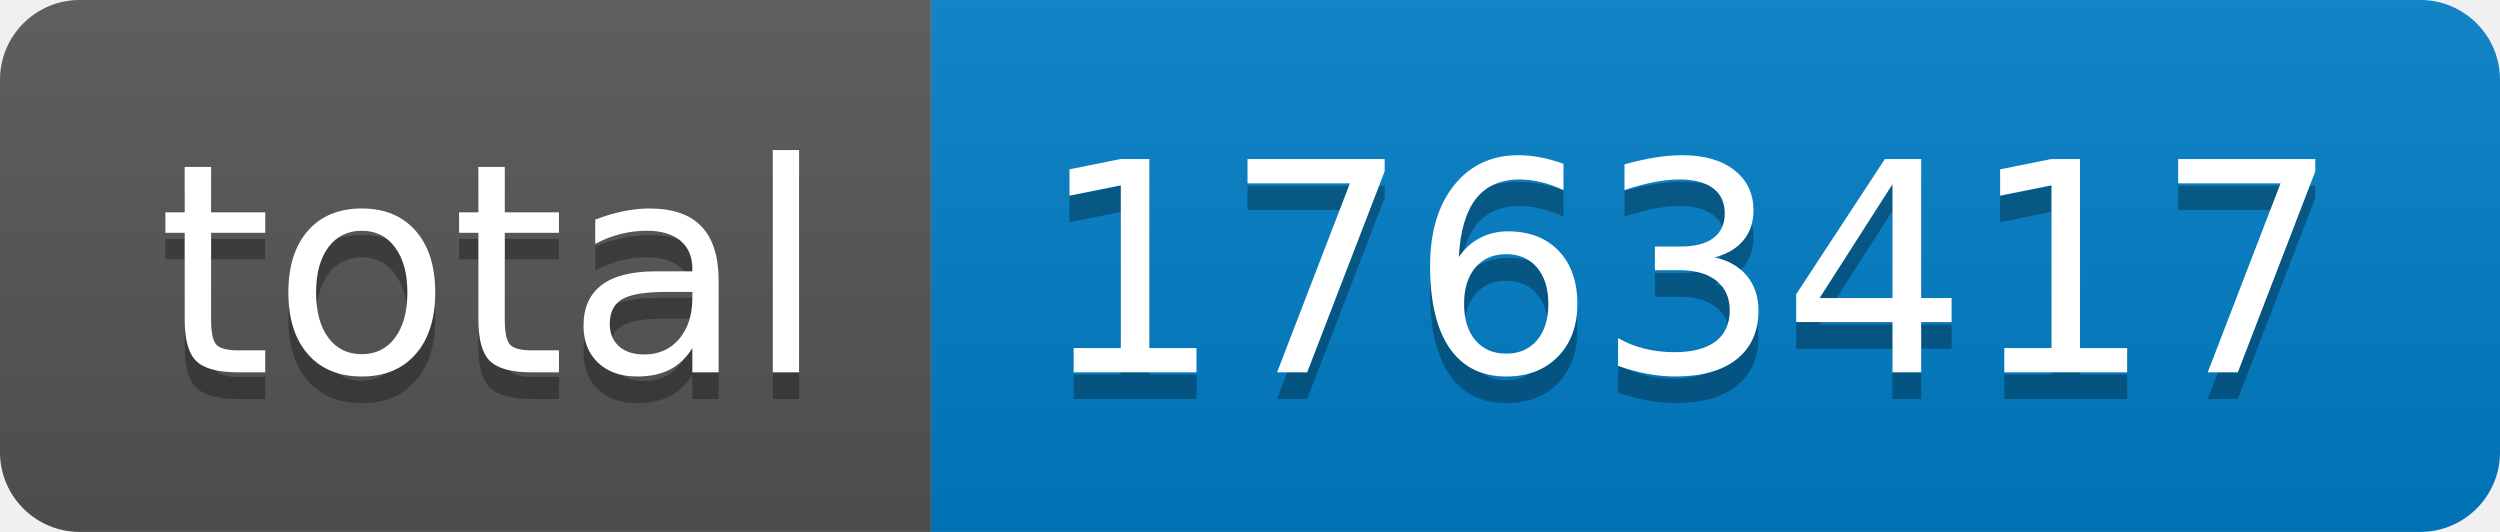
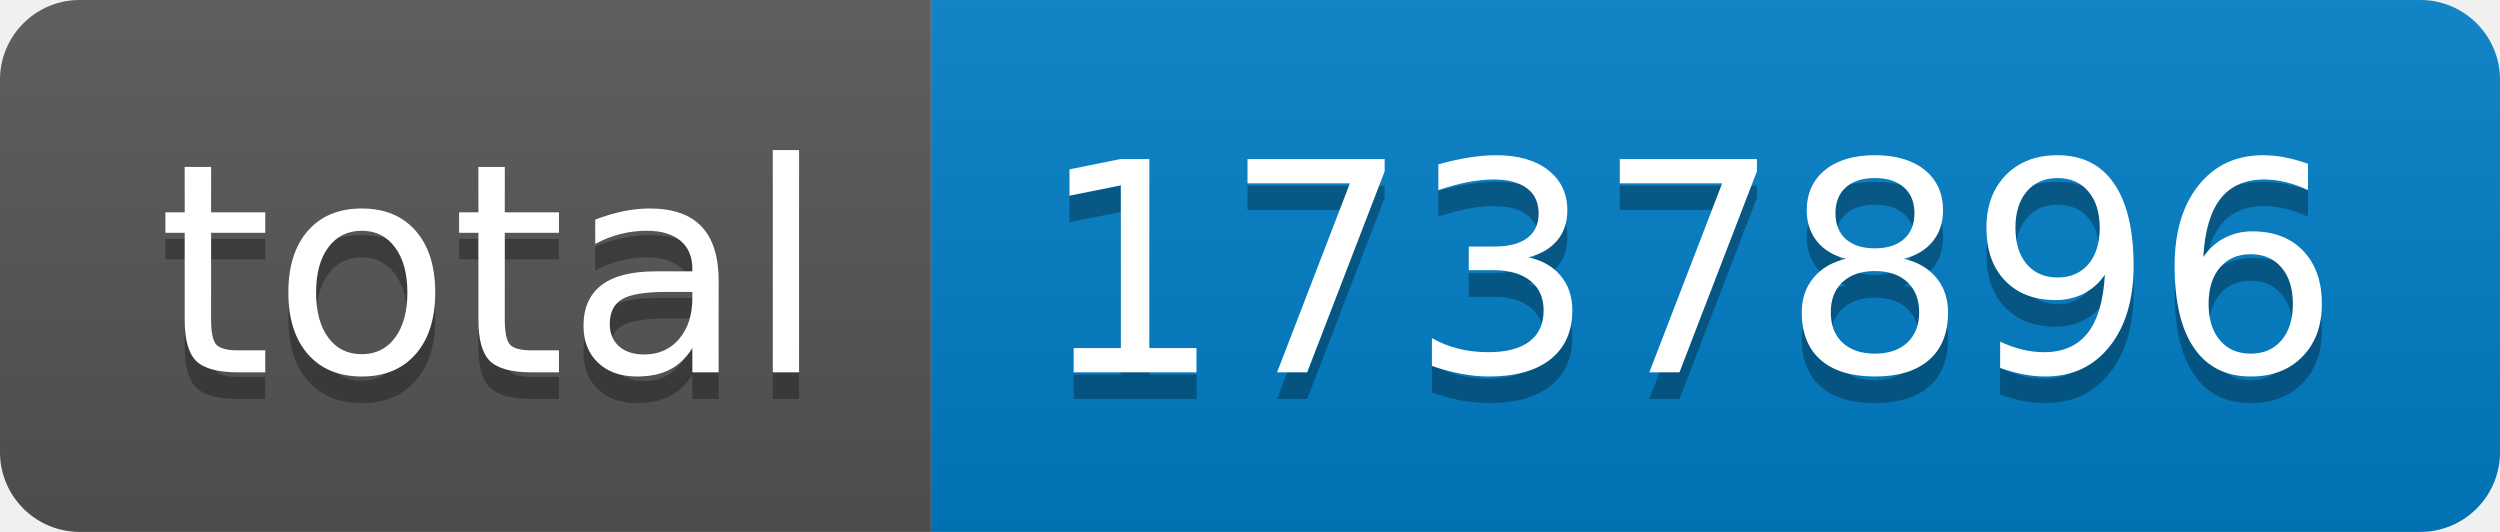
- <svg xmlns="http://www.w3.org/2000/svg" width="94" height="20" role="img" aria-label="total: 1763417">
+ <svg xmlns="http://www.w3.org/2000/svg" width="94" height="20" role="img" aria-label="total: 1737896">
  <linearGradient id="s" x2="0" y2="100%">
    <stop offset="0" stop-color="#bbb" stop-opacity=".1" />
    <stop offset="1" stop-opacity=".1" />
  </linearGradient>
  <clipPath id="r">
    <rect width="94" height="20" rx="3" fill="#fff" />
  </clipPath>
  <g clip-path="url(#r)">
    <rect width="35" height="20" fill="#555" />
    <rect x="35" width="59" height="20" fill="#007ec6" />
    <rect width="94" height="20" fill="url(#s)" />
  </g>
  <g fill="#fff" text-anchor="middle" font-family="Verdana,Geneva,DejaVu Sans,sans-serif" text-rendering="geometricPrecision" font-size="110">
    <text aria-hidden="true" x="185" y="150" fill="#010101" fill-opacity=".3" transform="scale(.1)" textLength="250">total</text>
    <text x="185" y="140" transform="scale(.1)" fill="#fff" textLength="250">total</text>
-     <text aria-hidden="true" x="635" y="150" fill="#010101" fill-opacity=".3" transform="scale(.1)" textLength="490">1763417</text>
-     <text x="635" y="140" transform="scale(.1)" fill="#fff" textLength="490">1763417</text>
+     <text aria-hidden="true" x="635" y="150" fill="#010101" fill-opacity=".3" transform="scale(.1)" textLength="490">1737896</text>
+     <text x="635" y="140" transform="scale(.1)" fill="#fff" textLength="490">1737896</text>
  </g>
</svg>
